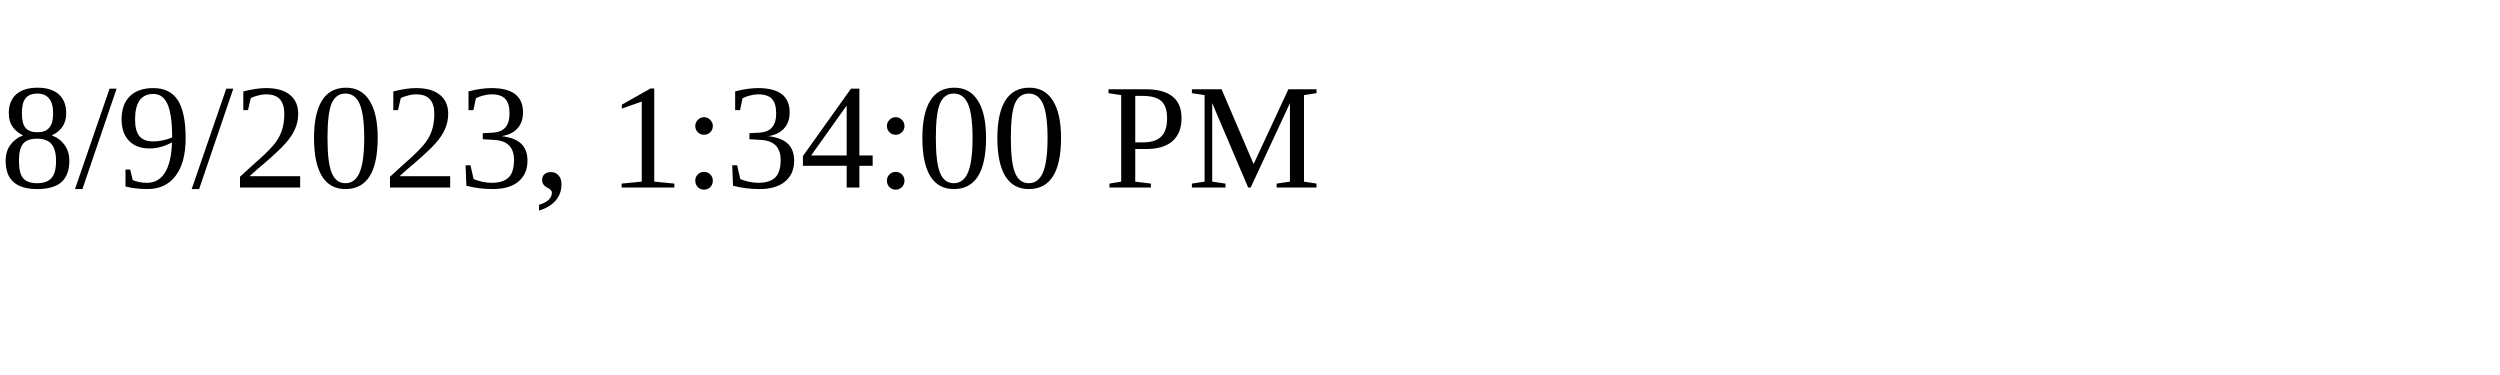
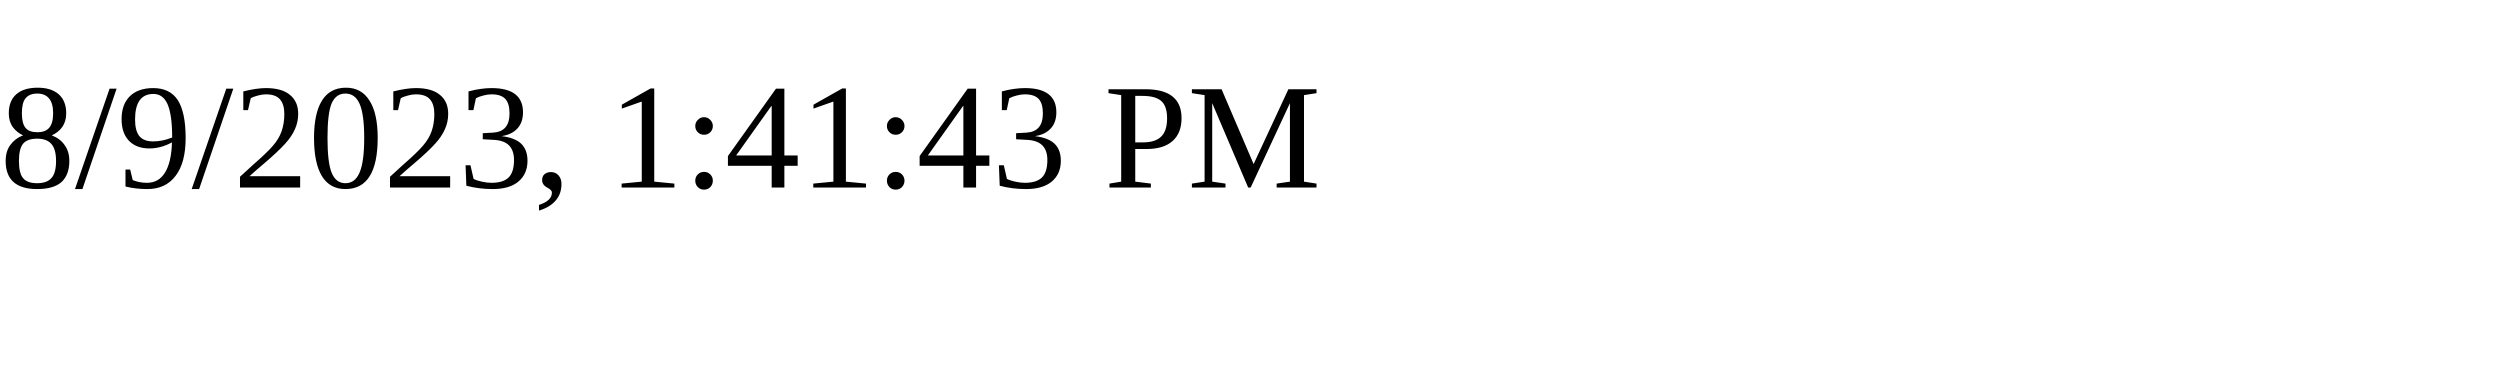
<svg xmlns="http://www.w3.org/2000/svg" height="30" width="200">
-   <text x="0" y="15">8/9/2023, 1:34:00 PM</text>
+   <text x="0" y="15">8/9/2023, 1:41:43 PM</text>
</svg>
